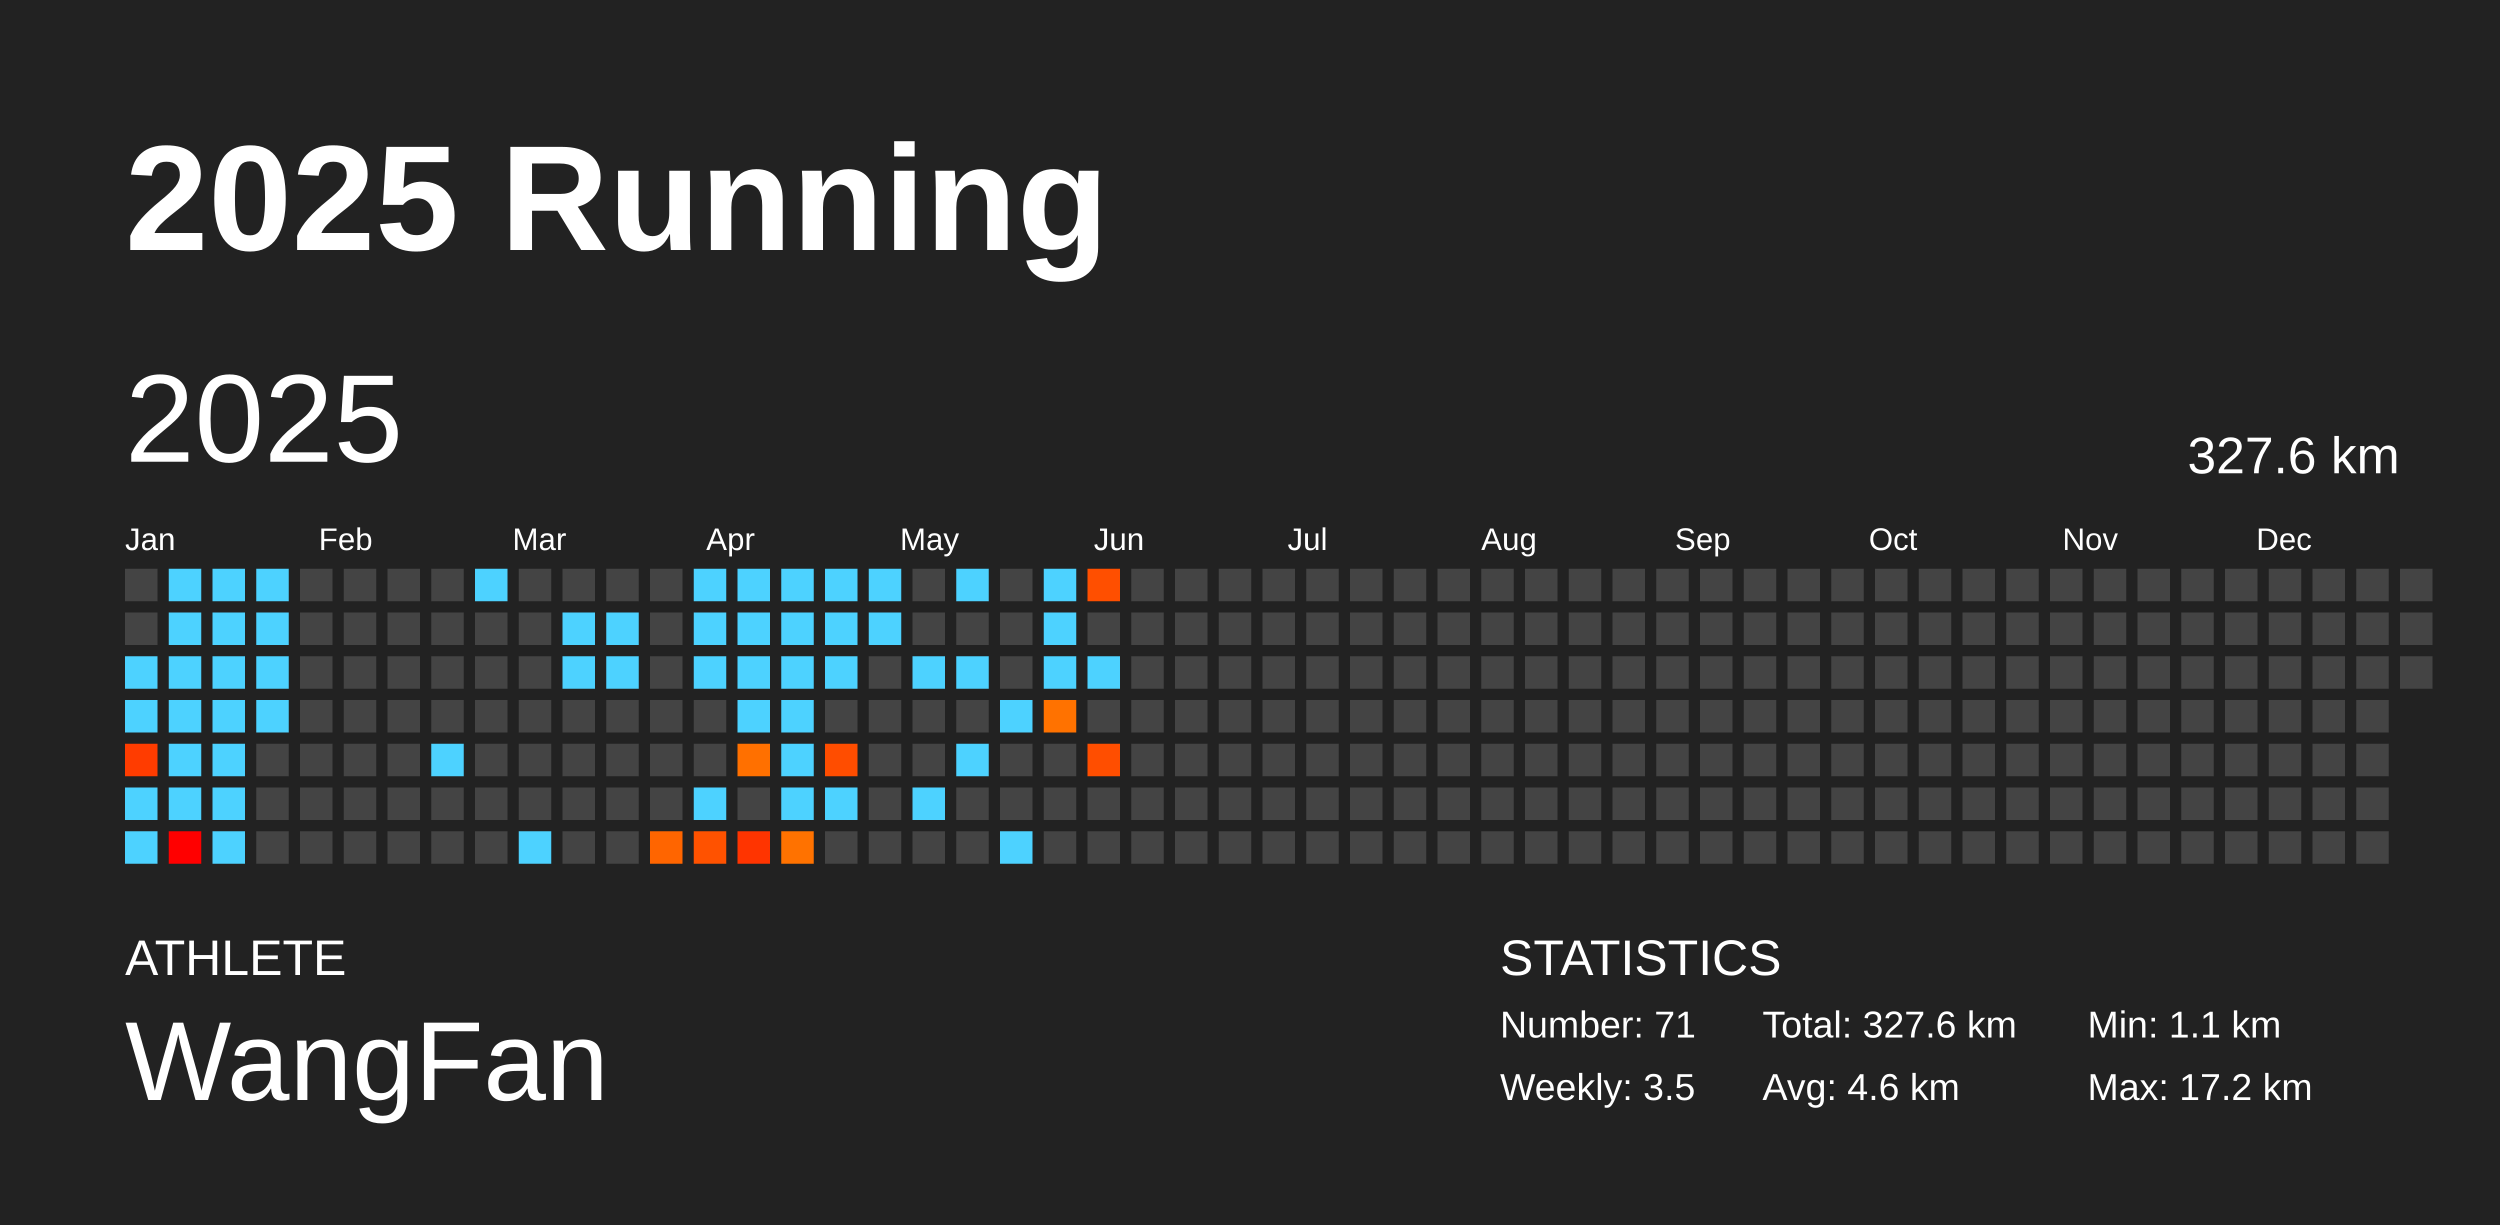
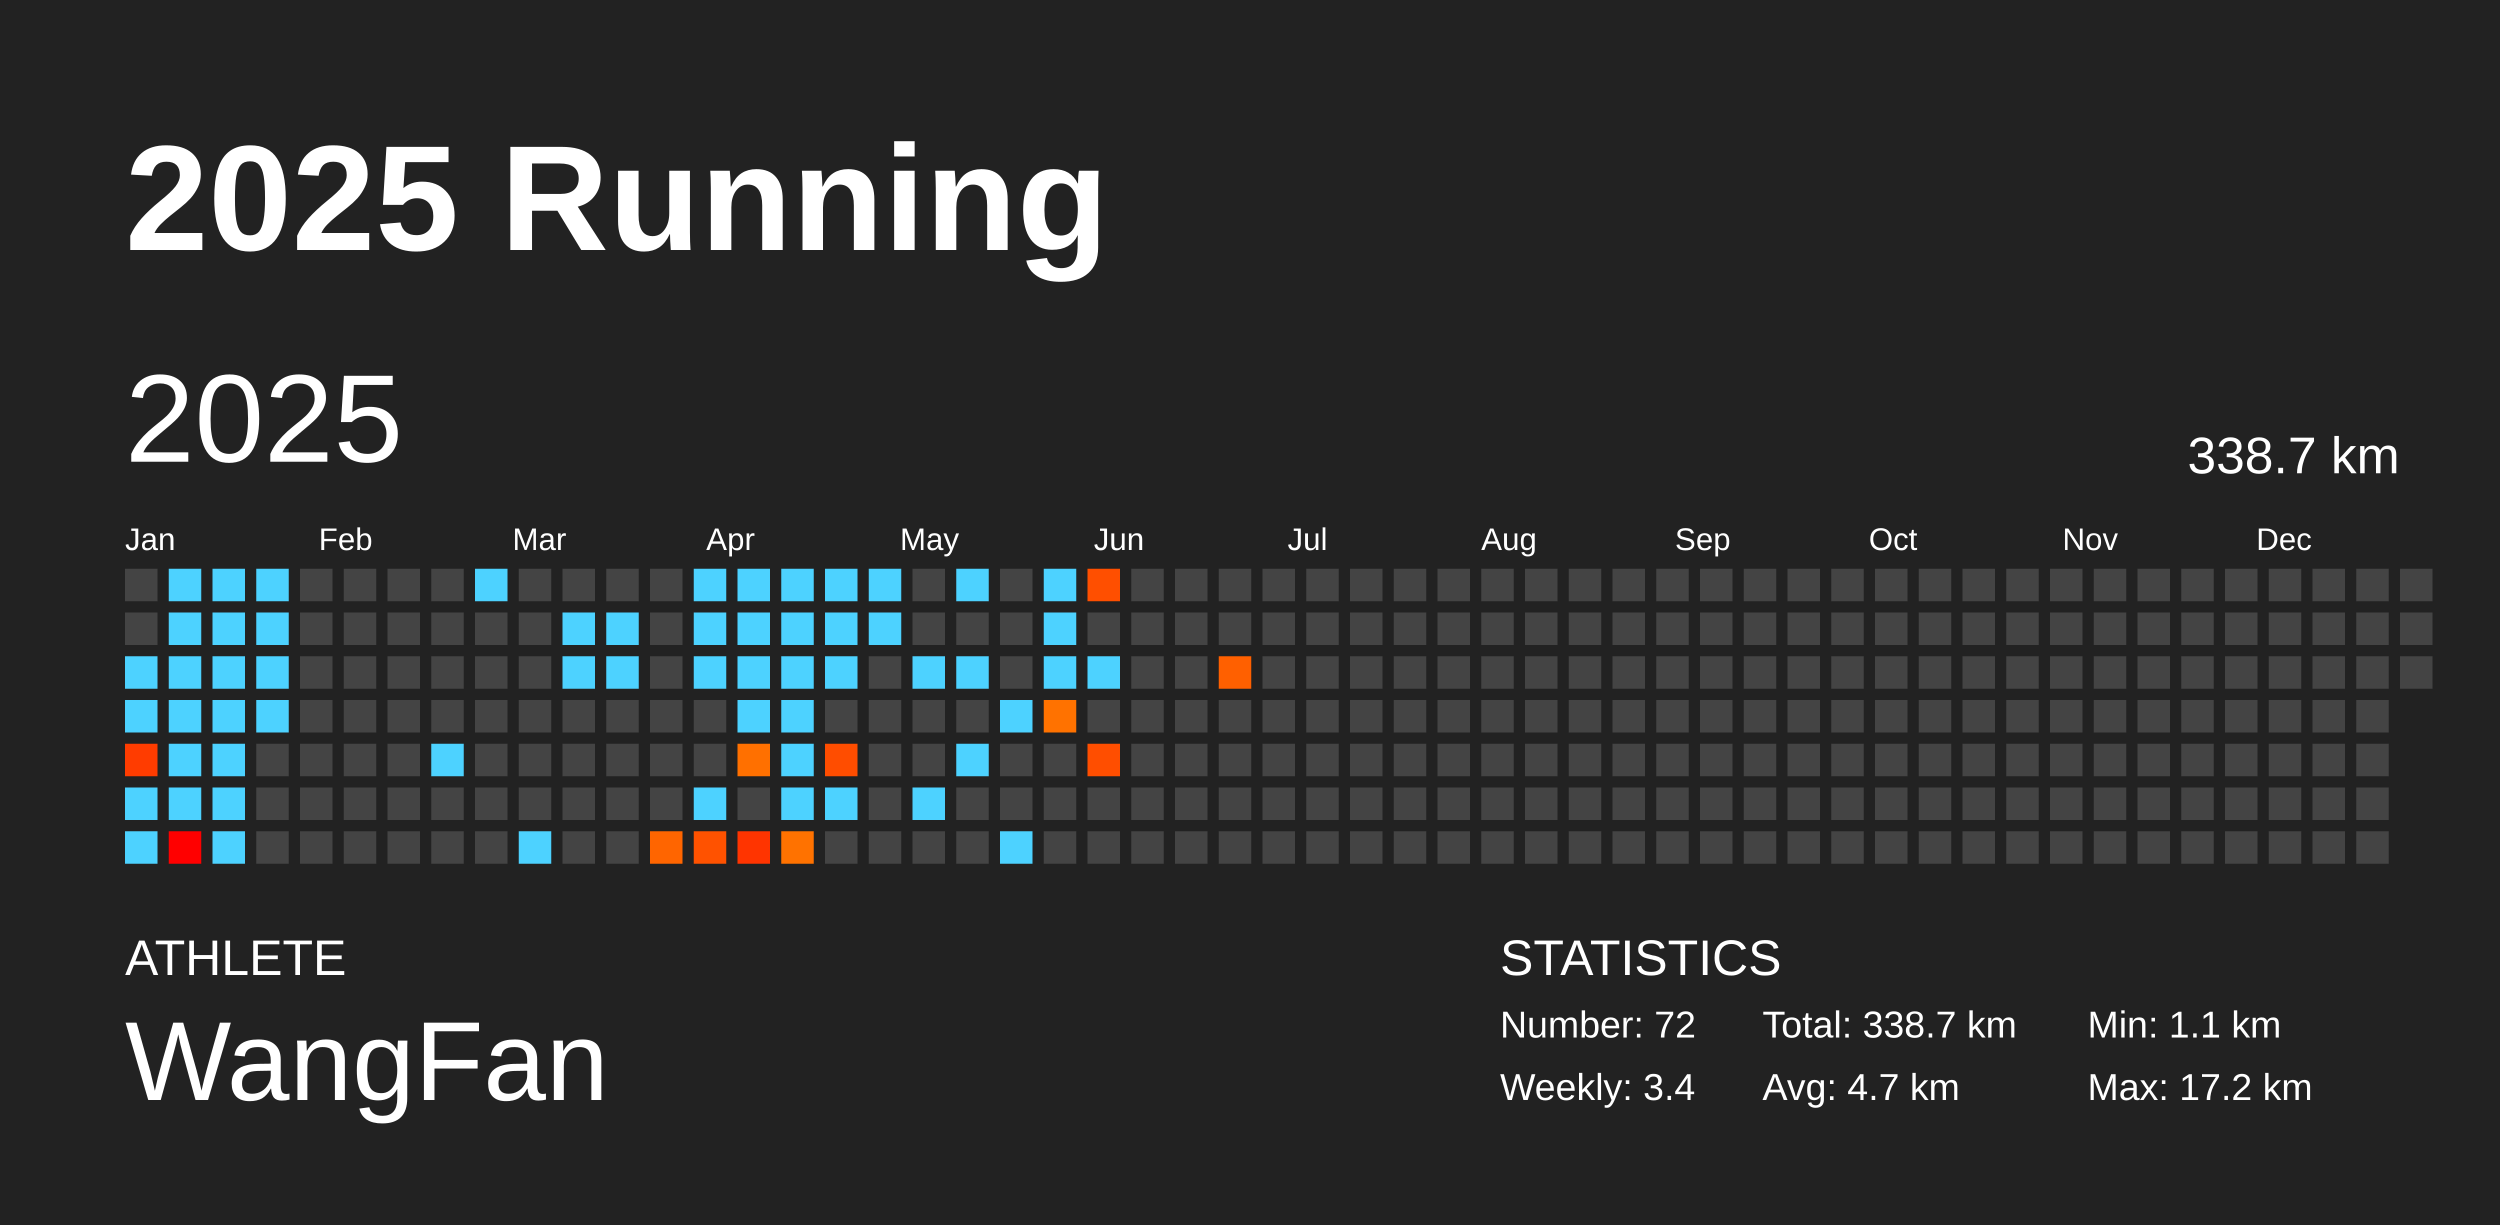
<svg xmlns="http://www.w3.org/2000/svg" baseProfile="full" height="98mm" version="1.1" viewBox="0,0,200,98" width="200mm">
  <defs />
  <rect fill="#222222" height="98" width="200" x="0" y="0" />
  <text fill="#FFFFFF" style="font-size:12px; font-family:Arial; font-weight:bold;" x="10" y="20">2025 Running</text>
  <text fill="#FFFFFF" style="font-size:4px; font-family:Arial" x="10" y="78">ATHLETE</text>
  <text fill="#FFFFFF" style="font-size:9px; font-family:Arial" x="10" y="88">WangFan</text>
  <text fill="#FFFFFF" style="font-size:4px; font-family:Arial" x="120" y="78">STATISTICS</text>
-   <text fill="#FFFFFF" style="font-size:3px; font-family:Arial" x="120" y="83">Number: 71</text>
-   <text fill="#FFFFFF" style="font-size:3px; font-family:Arial" x="120" y="88">Weekly: 3.5</text>
-   <text fill="#FFFFFF" style="font-size:3px; font-family:Arial" x="141" y="83">Total: 327.6 km</text>
-   <text fill="#FFFFFF" style="font-size:3px; font-family:Arial" x="141" y="88">Avg: 4.6 km</text>
+   <text fill="#FFFFFF" style="font-size:3px; font-family:Arial" x="120" y="83">Number: 72</text>
+   <text fill="#FFFFFF" style="font-size:3px; font-family:Arial" x="120" y="88">Weekly: 3.4</text>
+   <text fill="#FFFFFF" style="font-size:3px; font-family:Arial" x="141" y="83">Total: 338.7 km</text>
+   <text fill="#FFFFFF" style="font-size:3px; font-family:Arial" x="141" y="88">Avg: 4.7 km</text>
  <text fill="#FFFFFF" style="font-size:3px; font-family:Arial" x="167" y="83">Min: 1.1 km</text>
  <text fill="#FFFFFF" style="font-size:3px; font-family:Arial" x="167" y="88">Max: 17.2 km</text>
  <text dominant-baseline="hanging" fill="#FFFFFF" style="font-size:10.0px; font-family:Arial;" x="10" y="30">2025</text>
-   <text dominant-baseline="hanging" fill="#FFFFFF" style="font-size:4.125px; font-family:Arial;" x="175" y="35">327.6 km</text>
+   <text dominant-baseline="hanging" fill="#FFFFFF" style="font-size:4.125px; font-family:Arial;" x="175" y="35">338.7 km</text>
  <text fill="#FFFFFF" style="font-size:2.5px; font-family:Arial" x="10.0" y="44">Jan</text>
  <text fill="#FFFFFF" style="font-size:2.5px; font-family:Arial" x="25.5" y="44">Feb</text>
  <text fill="#FFFFFF" style="font-size:2.5px; font-family:Arial" x="41.0" y="44">Mar</text>
  <text fill="#FFFFFF" style="font-size:2.5px; font-family:Arial" x="56.5" y="44">Apr</text>
  <text fill="#FFFFFF" style="font-size:2.5px; font-family:Arial" x="72.0" y="44">May</text>
  <text fill="#FFFFFF" style="font-size:2.5px; font-family:Arial" x="87.5" y="44">Jun</text>
  <text fill="#FFFFFF" style="font-size:2.5px; font-family:Arial" x="103.0" y="44">Jul</text>
  <text fill="#FFFFFF" style="font-size:2.5px; font-family:Arial" x="118.5" y="44">Aug</text>
  <text fill="#FFFFFF" style="font-size:2.5px; font-family:Arial" x="134.0" y="44">Sep</text>
  <text fill="#FFFFFF" style="font-size:2.5px; font-family:Arial" x="149.5" y="44">Oct</text>
  <text fill="#FFFFFF" style="font-size:2.5px; font-family:Arial" x="165.0" y="44">Nov</text>
  <text fill="#FFFFFF" style="font-size:2.5px; font-family:Arial" x="180.5" y="44">Dec</text>
  <rect fill="#444444" height="2.6" width="2.6" x="10.0" y="45.5" />
  <rect fill="#444444" height="2.6" width="2.6" x="10.0" y="49.0" />
  <rect fill="#4dd2ff" height="2.6" width="2.6" x="10.0" y="52.5" />
  <rect fill="#4dd2ff" height="2.6" width="2.6" x="10.0" y="56.0" />
  <rect fill="#ff3c00" height="2.6" width="2.6" x="10.0" y="59.5" />
  <rect fill="#4dd2ff" height="2.6" width="2.6" x="10.0" y="63.0" />
  <rect fill="#4dd2ff" height="2.6" width="2.6" x="10.0" y="66.5" />
  <rect fill="#4dd2ff" height="2.6" width="2.6" x="13.5" y="45.5" />
  <rect fill="#4dd2ff" height="2.6" width="2.6" x="13.5" y="49.0" />
  <rect fill="#4dd2ff" height="2.6" width="2.6" x="13.5" y="52.5" />
  <rect fill="#4dd2ff" height="2.6" width="2.6" x="13.5" y="56.0" />
  <rect fill="#4dd2ff" height="2.6" width="2.6" x="13.5" y="59.5" />
  <rect fill="#4dd2ff" height="2.6" width="2.6" x="13.5" y="63.0" />
  <rect fill="#ff0000" height="2.6" width="2.6" x="13.5" y="66.5" />
  <rect fill="#4dd2ff" height="2.6" width="2.6" x="17.0" y="45.5" />
  <rect fill="#4dd2ff" height="2.6" width="2.6" x="17.0" y="49.0" />
  <rect fill="#4dd2ff" height="2.6" width="2.6" x="17.0" y="52.5" />
  <rect fill="#4dd2ff" height="2.6" width="2.6" x="17.0" y="56.0" />
  <rect fill="#4dd2ff" height="2.6" width="2.6" x="17.0" y="59.5" />
  <rect fill="#4dd2ff" height="2.6" width="2.6" x="17.0" y="63.0" />
  <rect fill="#4dd2ff" height="2.6" width="2.6" x="17.0" y="66.5" />
  <rect fill="#4dd2ff" height="2.6" width="2.6" x="20.5" y="45.5" />
  <rect fill="#4dd2ff" height="2.6" width="2.6" x="20.5" y="49.0" />
  <rect fill="#4dd2ff" height="2.6" width="2.6" x="20.5" y="52.5" />
  <rect fill="#4dd2ff" height="2.6" width="2.6" x="20.5" y="56.0" />
  <rect fill="#444444" height="2.6" width="2.6" x="20.5" y="59.5" />
  <rect fill="#444444" height="2.6" width="2.6" x="20.5" y="63.0" />
  <rect fill="#444444" height="2.6" width="2.6" x="20.5" y="66.5" />
  <rect fill="#444444" height="2.6" width="2.6" x="24.0" y="45.5" />
  <rect fill="#444444" height="2.6" width="2.6" x="24.0" y="49.0" />
  <rect fill="#444444" height="2.6" width="2.6" x="24.0" y="52.5" />
  <rect fill="#444444" height="2.6" width="2.6" x="24.0" y="56.0" />
  <rect fill="#444444" height="2.6" width="2.6" x="24.0" y="59.5" />
  <rect fill="#444444" height="2.6" width="2.6" x="24.0" y="63.0" />
  <rect fill="#444444" height="2.6" width="2.6" x="24.0" y="66.5" />
  <rect fill="#444444" height="2.6" width="2.6" x="27.5" y="45.5" />
  <rect fill="#444444" height="2.6" width="2.6" x="27.5" y="49.0" />
  <rect fill="#444444" height="2.6" width="2.6" x="27.5" y="52.5" />
  <rect fill="#444444" height="2.6" width="2.6" x="27.5" y="56.0" />
  <rect fill="#444444" height="2.6" width="2.6" x="27.5" y="59.5" />
  <rect fill="#444444" height="2.6" width="2.6" x="27.5" y="63.0" />
  <rect fill="#444444" height="2.6" width="2.6" x="27.5" y="66.5" />
  <rect fill="#444444" height="2.6" width="2.6" x="31.0" y="45.5" />
  <rect fill="#444444" height="2.6" width="2.6" x="31.0" y="49.0" />
  <rect fill="#444444" height="2.6" width="2.6" x="31.0" y="52.5" />
  <rect fill="#444444" height="2.6" width="2.6" x="31.0" y="56.0" />
  <rect fill="#444444" height="2.6" width="2.6" x="31.0" y="59.5" />
  <rect fill="#444444" height="2.6" width="2.6" x="31.0" y="63.0" />
  <rect fill="#444444" height="2.6" width="2.6" x="31.0" y="66.5" />
  <rect fill="#444444" height="2.6" width="2.6" x="34.5" y="45.5" />
  <rect fill="#444444" height="2.6" width="2.6" x="34.5" y="49.0" />
  <rect fill="#444444" height="2.6" width="2.6" x="34.5" y="52.5" />
  <rect fill="#444444" height="2.6" width="2.6" x="34.5" y="56.0" />
  <rect fill="#4dd2ff" height="2.6" width="2.6" x="34.5" y="59.5" />
  <rect fill="#444444" height="2.6" width="2.6" x="34.5" y="63.0" />
  <rect fill="#444444" height="2.6" width="2.6" x="34.5" y="66.5" />
  <rect fill="#4dd2ff" height="2.6" width="2.6" x="38.0" y="45.5" />
  <rect fill="#444444" height="2.6" width="2.6" x="38.0" y="49.0" />
  <rect fill="#444444" height="2.6" width="2.6" x="38.0" y="52.5" />
  <rect fill="#444444" height="2.6" width="2.6" x="38.0" y="56.0" />
  <rect fill="#444444" height="2.6" width="2.6" x="38.0" y="59.5" />
  <rect fill="#444444" height="2.6" width="2.6" x="38.0" y="63.0" />
  <rect fill="#444444" height="2.6" width="2.6" x="38.0" y="66.5" />
  <rect fill="#444444" height="2.6" width="2.6" x="41.5" y="45.5" />
  <rect fill="#444444" height="2.6" width="2.6" x="41.5" y="49.0" />
  <rect fill="#444444" height="2.6" width="2.6" x="41.5" y="52.5" />
  <rect fill="#444444" height="2.6" width="2.6" x="41.5" y="56.0" />
  <rect fill="#444444" height="2.6" width="2.6" x="41.5" y="59.5" />
  <rect fill="#444444" height="2.6" width="2.6" x="41.5" y="63.0" />
  <rect fill="#4dd2ff" height="2.6" width="2.6" x="41.5" y="66.5" />
  <rect fill="#444444" height="2.6" width="2.6" x="45.0" y="45.5" />
  <rect fill="#4dd2ff" height="2.6" width="2.6" x="45.0" y="49.0" />
  <rect fill="#4dd2ff" height="2.6" width="2.6" x="45.0" y="52.5" />
  <rect fill="#444444" height="2.6" width="2.6" x="45.0" y="56.0" />
  <rect fill="#444444" height="2.6" width="2.6" x="45.0" y="59.5" />
  <rect fill="#444444" height="2.6" width="2.6" x="45.0" y="63.0" />
  <rect fill="#444444" height="2.6" width="2.6" x="45.0" y="66.5" />
  <rect fill="#444444" height="2.6" width="2.6" x="48.5" y="45.5" />
  <rect fill="#4dd2ff" height="2.6" width="2.6" x="48.5" y="49.0" />
  <rect fill="#4dd2ff" height="2.6" width="2.6" x="48.5" y="52.5" />
  <rect fill="#444444" height="2.6" width="2.6" x="48.5" y="56.0" />
  <rect fill="#444444" height="2.6" width="2.6" x="48.5" y="59.5" />
  <rect fill="#444444" height="2.6" width="2.6" x="48.5" y="63.0" />
  <rect fill="#444444" height="2.6" width="2.6" x="48.5" y="66.5" />
  <rect fill="#444444" height="2.6" width="2.6" x="52.0" y="45.5" />
  <rect fill="#444444" height="2.6" width="2.6" x="52.0" y="49.0" />
  <rect fill="#444444" height="2.6" width="2.6" x="52.0" y="52.5" />
  <rect fill="#444444" height="2.6" width="2.6" x="52.0" y="56.0" />
  <rect fill="#444444" height="2.6" width="2.6" x="52.0" y="59.5" />
  <rect fill="#444444" height="2.6" width="2.6" x="52.0" y="63.0" />
  <rect fill="#ff6500" height="2.6" width="2.6" x="52.0" y="66.5" />
  <rect fill="#4dd2ff" height="2.6" width="2.6" x="55.5" y="45.5" />
  <rect fill="#4dd2ff" height="2.6" width="2.6" x="55.5" y="49.0" />
  <rect fill="#4dd2ff" height="2.6" width="2.6" x="55.5" y="52.5" />
  <rect fill="#444444" height="2.6" width="2.6" x="55.5" y="56.0" />
  <rect fill="#444444" height="2.6" width="2.6" x="55.5" y="59.5" />
  <rect fill="#4dd2ff" height="2.6" width="2.6" x="55.5" y="63.0" />
  <rect fill="#ff5200" height="2.6" width="2.6" x="55.5" y="66.5" />
  <rect fill="#4dd2ff" height="2.6" width="2.6" x="59.0" y="45.5" />
  <rect fill="#4dd2ff" height="2.6" width="2.6" x="59.0" y="49.0" />
  <rect fill="#4dd2ff" height="2.6" width="2.6" x="59.0" y="52.5" />
  <rect fill="#4dd2ff" height="2.6" width="2.6" x="59.0" y="56.0" />
  <rect fill="#ff7000" height="2.6" width="2.6" x="59.0" y="59.5" />
  <rect fill="#444444" height="2.6" width="2.6" x="59.0" y="63.0" />
  <rect fill="#ff3400" height="2.6" width="2.6" x="59.0" y="66.5" />
  <rect fill="#4dd2ff" height="2.6" width="2.6" x="62.5" y="45.5" />
  <rect fill="#4dd2ff" height="2.6" width="2.6" x="62.5" y="49.0" />
  <rect fill="#4dd2ff" height="2.6" width="2.6" x="62.5" y="52.5" />
  <rect fill="#4dd2ff" height="2.6" width="2.6" x="62.5" y="56.0" />
  <rect fill="#4dd2ff" height="2.6" width="2.6" x="62.5" y="59.5" />
  <rect fill="#4dd2ff" height="2.6" width="2.6" x="62.5" y="63.0" />
  <rect fill="#ff7200" height="2.6" width="2.6" x="62.5" y="66.5" />
  <rect fill="#4dd2ff" height="2.6" width="2.6" x="66.0" y="45.5" />
  <rect fill="#4dd2ff" height="2.6" width="2.6" x="66.0" y="49.0" />
  <rect fill="#4dd2ff" height="2.6" width="2.6" x="66.0" y="52.5" />
  <rect fill="#444444" height="2.6" width="2.6" x="66.0" y="56.0" />
  <rect fill="#ff4d00" height="2.6" width="2.6" x="66.0" y="59.5" />
  <rect fill="#4dd2ff" height="2.6" width="2.6" x="66.0" y="63.0" />
  <rect fill="#444444" height="2.6" width="2.6" x="66.0" y="66.5" />
  <rect fill="#4dd2ff" height="2.6" width="2.6" x="69.5" y="45.5" />
  <rect fill="#4dd2ff" height="2.6" width="2.6" x="69.5" y="49.0" />
  <rect fill="#444444" height="2.6" width="2.6" x="69.5" y="52.5" />
  <rect fill="#444444" height="2.6" width="2.6" x="69.5" y="56.0" />
  <rect fill="#444444" height="2.6" width="2.6" x="69.5" y="59.5" />
  <rect fill="#444444" height="2.6" width="2.6" x="69.5" y="63.0" />
  <rect fill="#444444" height="2.6" width="2.6" x="69.5" y="66.5" />
  <rect fill="#444444" height="2.6" width="2.6" x="73.0" y="45.5" />
  <rect fill="#444444" height="2.6" width="2.6" x="73.0" y="49.0" />
  <rect fill="#4dd2ff" height="2.6" width="2.6" x="73.0" y="52.5" />
  <rect fill="#444444" height="2.6" width="2.6" x="73.0" y="56.0" />
  <rect fill="#444444" height="2.6" width="2.6" x="73.0" y="59.5" />
  <rect fill="#4dd2ff" height="2.6" width="2.6" x="73.0" y="63.0" />
  <rect fill="#444444" height="2.6" width="2.6" x="73.0" y="66.5" />
  <rect fill="#4dd2ff" height="2.6" width="2.6" x="76.5" y="45.5" />
  <rect fill="#444444" height="2.6" width="2.6" x="76.5" y="49.0" />
  <rect fill="#4dd2ff" height="2.6" width="2.6" x="76.5" y="52.5" />
  <rect fill="#444444" height="2.6" width="2.6" x="76.5" y="56.0" />
  <rect fill="#4dd2ff" height="2.6" width="2.6" x="76.5" y="59.5" />
  <rect fill="#444444" height="2.6" width="2.6" x="76.5" y="63.0" />
  <rect fill="#444444" height="2.6" width="2.6" x="76.5" y="66.5" />
  <rect fill="#444444" height="2.6" width="2.6" x="80.0" y="45.5" />
  <rect fill="#444444" height="2.6" width="2.6" x="80.0" y="49.0" />
  <rect fill="#444444" height="2.6" width="2.6" x="80.0" y="52.5" />
  <rect fill="#4dd2ff" height="2.6" width="2.6" x="80.0" y="56.0" />
  <rect fill="#444444" height="2.6" width="2.6" x="80.0" y="59.5" />
  <rect fill="#444444" height="2.6" width="2.6" x="80.0" y="63.0" />
  <rect fill="#4dd2ff" height="2.6" width="2.6" x="80.0" y="66.5" />
  <rect fill="#4dd2ff" height="2.6" width="2.6" x="83.5" y="45.5" />
  <rect fill="#4dd2ff" height="2.6" width="2.6" x="83.5" y="49.0" />
  <rect fill="#4dd2ff" height="2.6" width="2.6" x="83.5" y="52.5" />
  <rect fill="#ff7200" height="2.6" width="2.6" x="83.5" y="56.0" />
  <rect fill="#444444" height="2.6" width="2.6" x="83.5" y="59.5" />
  <rect fill="#444444" height="2.6" width="2.6" x="83.5" y="63.0" />
  <rect fill="#444444" height="2.6" width="2.6" x="83.5" y="66.5" />
  <rect fill="#ff4f00" height="2.6" width="2.6" x="87.0" y="45.5" />
  <rect fill="#444444" height="2.6" width="2.6" x="87.0" y="49.0" />
  <rect fill="#4dd2ff" height="2.6" width="2.6" x="87.0" y="52.5" />
  <rect fill="#444444" height="2.6" width="2.6" x="87.0" y="56.0" />
  <rect fill="#ff4e00" height="2.6" width="2.6" x="87.0" y="59.5" />
  <rect fill="#444444" height="2.6" width="2.6" x="87.0" y="63.0" />
  <rect fill="#444444" height="2.6" width="2.6" x="87.0" y="66.5" />
  <rect fill="#444444" height="2.6" width="2.6" x="90.5" y="45.5" />
  <rect fill="#444444" height="2.6" width="2.6" x="90.5" y="49.0" />
  <rect fill="#444444" height="2.6" width="2.6" x="90.5" y="52.5" />
  <rect fill="#444444" height="2.6" width="2.6" x="90.5" y="56.0" />
  <rect fill="#444444" height="2.6" width="2.6" x="90.5" y="59.5" />
  <rect fill="#444444" height="2.6" width="2.6" x="90.5" y="63.0" />
  <rect fill="#444444" height="2.6" width="2.6" x="90.5" y="66.5" />
  <rect fill="#444444" height="2.6" width="2.6" x="94.0" y="45.5" />
  <rect fill="#444444" height="2.6" width="2.6" x="94.0" y="49.0" />
  <rect fill="#444444" height="2.6" width="2.6" x="94.0" y="52.5" />
  <rect fill="#444444" height="2.6" width="2.6" x="94.0" y="56.0" />
  <rect fill="#444444" height="2.6" width="2.6" x="94.0" y="59.5" />
  <rect fill="#444444" height="2.6" width="2.6" x="94.0" y="63.0" />
  <rect fill="#444444" height="2.6" width="2.6" x="94.0" y="66.5" />
  <rect fill="#444444" height="2.6" width="2.6" x="97.5" y="45.5" />
  <rect fill="#444444" height="2.6" width="2.6" x="97.5" y="49.0" />
-   <rect fill="#444444" height="2.6" width="2.6" x="97.5" y="52.5" />
+   <rect fill="#ff6000" height="2.6" width="2.6" x="97.5" y="52.5" />
  <rect fill="#444444" height="2.6" width="2.6" x="97.5" y="56.0" />
  <rect fill="#444444" height="2.6" width="2.6" x="97.5" y="59.5" />
  <rect fill="#444444" height="2.6" width="2.6" x="97.5" y="63.0" />
  <rect fill="#444444" height="2.6" width="2.6" x="97.5" y="66.5" />
  <rect fill="#444444" height="2.6" width="2.6" x="101.0" y="45.5" />
  <rect fill="#444444" height="2.6" width="2.6" x="101.0" y="49.0" />
  <rect fill="#444444" height="2.6" width="2.6" x="101.0" y="52.5" />
  <rect fill="#444444" height="2.6" width="2.6" x="101.0" y="56.0" />
  <rect fill="#444444" height="2.6" width="2.6" x="101.0" y="59.5" />
  <rect fill="#444444" height="2.6" width="2.6" x="101.0" y="63.0" />
  <rect fill="#444444" height="2.6" width="2.6" x="101.0" y="66.5" />
  <rect fill="#444444" height="2.6" width="2.6" x="104.5" y="45.5" />
  <rect fill="#444444" height="2.6" width="2.6" x="104.5" y="49.0" />
  <rect fill="#444444" height="2.6" width="2.6" x="104.5" y="52.5" />
  <rect fill="#444444" height="2.6" width="2.6" x="104.5" y="56.0" />
  <rect fill="#444444" height="2.6" width="2.6" x="104.5" y="59.5" />
  <rect fill="#444444" height="2.6" width="2.6" x="104.5" y="63.0" />
  <rect fill="#444444" height="2.6" width="2.6" x="104.5" y="66.5" />
  <rect fill="#444444" height="2.6" width="2.6" x="108.0" y="45.5" />
  <rect fill="#444444" height="2.6" width="2.6" x="108.0" y="49.0" />
  <rect fill="#444444" height="2.6" width="2.6" x="108.0" y="52.5" />
  <rect fill="#444444" height="2.6" width="2.6" x="108.0" y="56.0" />
  <rect fill="#444444" height="2.6" width="2.6" x="108.0" y="59.5" />
  <rect fill="#444444" height="2.6" width="2.6" x="108.0" y="63.0" />
  <rect fill="#444444" height="2.6" width="2.6" x="108.0" y="66.5" />
  <rect fill="#444444" height="2.6" width="2.6" x="111.5" y="45.5" />
  <rect fill="#444444" height="2.6" width="2.6" x="111.5" y="49.0" />
  <rect fill="#444444" height="2.6" width="2.6" x="111.5" y="52.5" />
  <rect fill="#444444" height="2.6" width="2.6" x="111.5" y="56.0" />
  <rect fill="#444444" height="2.6" width="2.6" x="111.5" y="59.5" />
  <rect fill="#444444" height="2.6" width="2.6" x="111.5" y="63.0" />
  <rect fill="#444444" height="2.6" width="2.6" x="111.5" y="66.5" />
  <rect fill="#444444" height="2.6" width="2.6" x="115.0" y="45.5" />
  <rect fill="#444444" height="2.6" width="2.6" x="115.0" y="49.0" />
  <rect fill="#444444" height="2.6" width="2.6" x="115.0" y="52.5" />
  <rect fill="#444444" height="2.6" width="2.6" x="115.0" y="56.0" />
  <rect fill="#444444" height="2.6" width="2.6" x="115.0" y="59.5" />
  <rect fill="#444444" height="2.6" width="2.6" x="115.0" y="63.0" />
  <rect fill="#444444" height="2.6" width="2.6" x="115.0" y="66.5" />
  <rect fill="#444444" height="2.6" width="2.6" x="118.5" y="45.5" />
  <rect fill="#444444" height="2.6" width="2.6" x="118.5" y="49.0" />
  <rect fill="#444444" height="2.6" width="2.6" x="118.5" y="52.5" />
  <rect fill="#444444" height="2.6" width="2.6" x="118.5" y="56.0" />
  <rect fill="#444444" height="2.6" width="2.6" x="118.5" y="59.5" />
  <rect fill="#444444" height="2.6" width="2.6" x="118.5" y="63.0" />
  <rect fill="#444444" height="2.6" width="2.6" x="118.5" y="66.5" />
  <rect fill="#444444" height="2.6" width="2.6" x="122.0" y="45.5" />
  <rect fill="#444444" height="2.6" width="2.6" x="122.0" y="49.0" />
  <rect fill="#444444" height="2.6" width="2.6" x="122.0" y="52.5" />
  <rect fill="#444444" height="2.6" width="2.6" x="122.0" y="56.0" />
  <rect fill="#444444" height="2.6" width="2.6" x="122.0" y="59.5" />
  <rect fill="#444444" height="2.6" width="2.6" x="122.0" y="63.0" />
  <rect fill="#444444" height="2.6" width="2.6" x="122.0" y="66.5" />
  <rect fill="#444444" height="2.6" width="2.6" x="125.5" y="45.5" />
  <rect fill="#444444" height="2.6" width="2.6" x="125.5" y="49.0" />
  <rect fill="#444444" height="2.6" width="2.6" x="125.5" y="52.5" />
  <rect fill="#444444" height="2.6" width="2.6" x="125.5" y="56.0" />
  <rect fill="#444444" height="2.6" width="2.6" x="125.5" y="59.5" />
  <rect fill="#444444" height="2.6" width="2.6" x="125.5" y="63.0" />
  <rect fill="#444444" height="2.6" width="2.6" x="125.5" y="66.5" />
  <rect fill="#444444" height="2.6" width="2.6" x="129.0" y="45.5" />
  <rect fill="#444444" height="2.6" width="2.6" x="129.0" y="49.0" />
  <rect fill="#444444" height="2.6" width="2.6" x="129.0" y="52.5" />
  <rect fill="#444444" height="2.6" width="2.6" x="129.0" y="56.0" />
  <rect fill="#444444" height="2.6" width="2.6" x="129.0" y="59.5" />
  <rect fill="#444444" height="2.6" width="2.6" x="129.0" y="63.0" />
  <rect fill="#444444" height="2.6" width="2.6" x="129.0" y="66.5" />
  <rect fill="#444444" height="2.6" width="2.6" x="132.5" y="45.5" />
  <rect fill="#444444" height="2.6" width="2.6" x="132.5" y="49.0" />
  <rect fill="#444444" height="2.6" width="2.6" x="132.5" y="52.5" />
  <rect fill="#444444" height="2.6" width="2.6" x="132.5" y="56.0" />
  <rect fill="#444444" height="2.6" width="2.6" x="132.5" y="59.5" />
  <rect fill="#444444" height="2.6" width="2.6" x="132.5" y="63.0" />
  <rect fill="#444444" height="2.6" width="2.6" x="132.5" y="66.5" />
  <rect fill="#444444" height="2.6" width="2.6" x="136.0" y="45.5" />
  <rect fill="#444444" height="2.6" width="2.6" x="136.0" y="49.0" />
  <rect fill="#444444" height="2.6" width="2.6" x="136.0" y="52.5" />
  <rect fill="#444444" height="2.6" width="2.6" x="136.0" y="56.0" />
  <rect fill="#444444" height="2.6" width="2.6" x="136.0" y="59.5" />
  <rect fill="#444444" height="2.6" width="2.6" x="136.0" y="63.0" />
  <rect fill="#444444" height="2.6" width="2.6" x="136.0" y="66.5" />
  <rect fill="#444444" height="2.6" width="2.6" x="139.5" y="45.5" />
  <rect fill="#444444" height="2.6" width="2.6" x="139.5" y="49.0" />
  <rect fill="#444444" height="2.6" width="2.6" x="139.5" y="52.5" />
  <rect fill="#444444" height="2.6" width="2.6" x="139.5" y="56.0" />
  <rect fill="#444444" height="2.6" width="2.6" x="139.5" y="59.5" />
  <rect fill="#444444" height="2.6" width="2.6" x="139.5" y="63.0" />
  <rect fill="#444444" height="2.6" width="2.6" x="139.5" y="66.5" />
  <rect fill="#444444" height="2.6" width="2.6" x="143.0" y="45.5" />
  <rect fill="#444444" height="2.6" width="2.6" x="143.0" y="49.0" />
  <rect fill="#444444" height="2.6" width="2.6" x="143.0" y="52.5" />
  <rect fill="#444444" height="2.6" width="2.6" x="143.0" y="56.0" />
  <rect fill="#444444" height="2.6" width="2.6" x="143.0" y="59.5" />
  <rect fill="#444444" height="2.6" width="2.6" x="143.0" y="63.0" />
  <rect fill="#444444" height="2.6" width="2.6" x="143.0" y="66.5" />
  <rect fill="#444444" height="2.6" width="2.6" x="146.5" y="45.5" />
  <rect fill="#444444" height="2.6" width="2.6" x="146.5" y="49.0" />
  <rect fill="#444444" height="2.6" width="2.6" x="146.5" y="52.5" />
  <rect fill="#444444" height="2.6" width="2.6" x="146.5" y="56.0" />
  <rect fill="#444444" height="2.6" width="2.6" x="146.5" y="59.5" />
  <rect fill="#444444" height="2.6" width="2.6" x="146.5" y="63.0" />
  <rect fill="#444444" height="2.6" width="2.6" x="146.5" y="66.5" />
  <rect fill="#444444" height="2.6" width="2.6" x="150.0" y="45.5" />
  <rect fill="#444444" height="2.6" width="2.6" x="150.0" y="49.0" />
  <rect fill="#444444" height="2.6" width="2.6" x="150.0" y="52.5" />
  <rect fill="#444444" height="2.6" width="2.6" x="150.0" y="56.0" />
  <rect fill="#444444" height="2.6" width="2.6" x="150.0" y="59.5" />
  <rect fill="#444444" height="2.6" width="2.6" x="150.0" y="63.0" />
  <rect fill="#444444" height="2.6" width="2.6" x="150.0" y="66.5" />
  <rect fill="#444444" height="2.6" width="2.6" x="153.5" y="45.5" />
  <rect fill="#444444" height="2.6" width="2.6" x="153.5" y="49.0" />
  <rect fill="#444444" height="2.6" width="2.6" x="153.5" y="52.5" />
  <rect fill="#444444" height="2.6" width="2.6" x="153.5" y="56.0" />
  <rect fill="#444444" height="2.6" width="2.6" x="153.5" y="59.5" />
  <rect fill="#444444" height="2.6" width="2.6" x="153.5" y="63.0" />
  <rect fill="#444444" height="2.6" width="2.6" x="153.5" y="66.5" />
  <rect fill="#444444" height="2.6" width="2.6" x="157.0" y="45.5" />
  <rect fill="#444444" height="2.6" width="2.6" x="157.0" y="49.0" />
  <rect fill="#444444" height="2.6" width="2.6" x="157.0" y="52.5" />
  <rect fill="#444444" height="2.6" width="2.6" x="157.0" y="56.0" />
  <rect fill="#444444" height="2.6" width="2.6" x="157.0" y="59.5" />
  <rect fill="#444444" height="2.6" width="2.6" x="157.0" y="63.0" />
  <rect fill="#444444" height="2.6" width="2.6" x="157.0" y="66.5" />
  <rect fill="#444444" height="2.6" width="2.6" x="160.5" y="45.5" />
  <rect fill="#444444" height="2.6" width="2.6" x="160.5" y="49.0" />
  <rect fill="#444444" height="2.6" width="2.6" x="160.5" y="52.5" />
  <rect fill="#444444" height="2.6" width="2.6" x="160.5" y="56.0" />
  <rect fill="#444444" height="2.6" width="2.6" x="160.5" y="59.5" />
  <rect fill="#444444" height="2.6" width="2.6" x="160.5" y="63.0" />
  <rect fill="#444444" height="2.6" width="2.6" x="160.5" y="66.5" />
  <rect fill="#444444" height="2.6" width="2.6" x="164.0" y="45.5" />
  <rect fill="#444444" height="2.6" width="2.6" x="164.0" y="49.0" />
  <rect fill="#444444" height="2.6" width="2.6" x="164.0" y="52.5" />
  <rect fill="#444444" height="2.6" width="2.6" x="164.0" y="56.0" />
  <rect fill="#444444" height="2.6" width="2.6" x="164.0" y="59.5" />
  <rect fill="#444444" height="2.6" width="2.6" x="164.0" y="63.0" />
  <rect fill="#444444" height="2.6" width="2.6" x="164.0" y="66.5" />
  <rect fill="#444444" height="2.6" width="2.6" x="167.5" y="45.5" />
  <rect fill="#444444" height="2.6" width="2.6" x="167.5" y="49.0" />
  <rect fill="#444444" height="2.6" width="2.6" x="167.5" y="52.5" />
  <rect fill="#444444" height="2.6" width="2.6" x="167.5" y="56.0" />
  <rect fill="#444444" height="2.6" width="2.6" x="167.5" y="59.5" />
  <rect fill="#444444" height="2.6" width="2.6" x="167.5" y="63.0" />
  <rect fill="#444444" height="2.6" width="2.6" x="167.5" y="66.5" />
  <rect fill="#444444" height="2.6" width="2.6" x="171.0" y="45.5" />
  <rect fill="#444444" height="2.6" width="2.6" x="171.0" y="49.0" />
  <rect fill="#444444" height="2.6" width="2.6" x="171.0" y="52.5" />
  <rect fill="#444444" height="2.6" width="2.6" x="171.0" y="56.0" />
  <rect fill="#444444" height="2.6" width="2.6" x="171.0" y="59.5" />
  <rect fill="#444444" height="2.6" width="2.6" x="171.0" y="63.0" />
  <rect fill="#444444" height="2.6" width="2.6" x="171.0" y="66.5" />
  <rect fill="#444444" height="2.6" width="2.6" x="174.5" y="45.5" />
  <rect fill="#444444" height="2.6" width="2.6" x="174.5" y="49.0" />
  <rect fill="#444444" height="2.6" width="2.6" x="174.5" y="52.5" />
  <rect fill="#444444" height="2.6" width="2.6" x="174.5" y="56.0" />
  <rect fill="#444444" height="2.6" width="2.6" x="174.5" y="59.5" />
  <rect fill="#444444" height="2.6" width="2.6" x="174.5" y="63.0" />
  <rect fill="#444444" height="2.6" width="2.6" x="174.5" y="66.5" />
  <rect fill="#444444" height="2.6" width="2.6" x="178.0" y="45.5" />
  <rect fill="#444444" height="2.6" width="2.6" x="178.0" y="49.0" />
  <rect fill="#444444" height="2.6" width="2.6" x="178.0" y="52.5" />
  <rect fill="#444444" height="2.6" width="2.6" x="178.0" y="56.0" />
  <rect fill="#444444" height="2.6" width="2.6" x="178.0" y="59.5" />
  <rect fill="#444444" height="2.6" width="2.6" x="178.0" y="63.0" />
  <rect fill="#444444" height="2.6" width="2.6" x="178.0" y="66.5" />
  <rect fill="#444444" height="2.6" width="2.6" x="181.5" y="45.5" />
  <rect fill="#444444" height="2.6" width="2.6" x="181.5" y="49.0" />
  <rect fill="#444444" height="2.6" width="2.6" x="181.5" y="52.5" />
  <rect fill="#444444" height="2.6" width="2.6" x="181.5" y="56.0" />
  <rect fill="#444444" height="2.6" width="2.6" x="181.5" y="59.5" />
  <rect fill="#444444" height="2.6" width="2.6" x="181.5" y="63.0" />
  <rect fill="#444444" height="2.6" width="2.6" x="181.5" y="66.5" />
  <rect fill="#444444" height="2.6" width="2.6" x="185.0" y="45.5" />
  <rect fill="#444444" height="2.6" width="2.6" x="185.0" y="49.0" />
  <rect fill="#444444" height="2.6" width="2.6" x="185.0" y="52.5" />
  <rect fill="#444444" height="2.6" width="2.6" x="185.0" y="56.0" />
  <rect fill="#444444" height="2.6" width="2.6" x="185.0" y="59.5" />
  <rect fill="#444444" height="2.6" width="2.6" x="185.0" y="63.0" />
  <rect fill="#444444" height="2.6" width="2.6" x="185.0" y="66.5" />
  <rect fill="#444444" height="2.6" width="2.6" x="188.5" y="45.5" />
  <rect fill="#444444" height="2.6" width="2.6" x="188.5" y="49.0" />
  <rect fill="#444444" height="2.6" width="2.6" x="188.5" y="52.5" />
  <rect fill="#444444" height="2.6" width="2.6" x="188.5" y="56.0" />
  <rect fill="#444444" height="2.6" width="2.6" x="188.5" y="59.5" />
  <rect fill="#444444" height="2.6" width="2.6" x="188.5" y="63.0" />
  <rect fill="#444444" height="2.6" width="2.6" x="188.5" y="66.5" />
  <rect fill="#444444" height="2.6" width="2.6" x="192.0" y="45.5" />
  <rect fill="#444444" height="2.6" width="2.6" x="192.0" y="49.0" />
  <rect fill="#444444" height="2.6" width="2.6" x="192.0" y="52.5" />
</svg>
